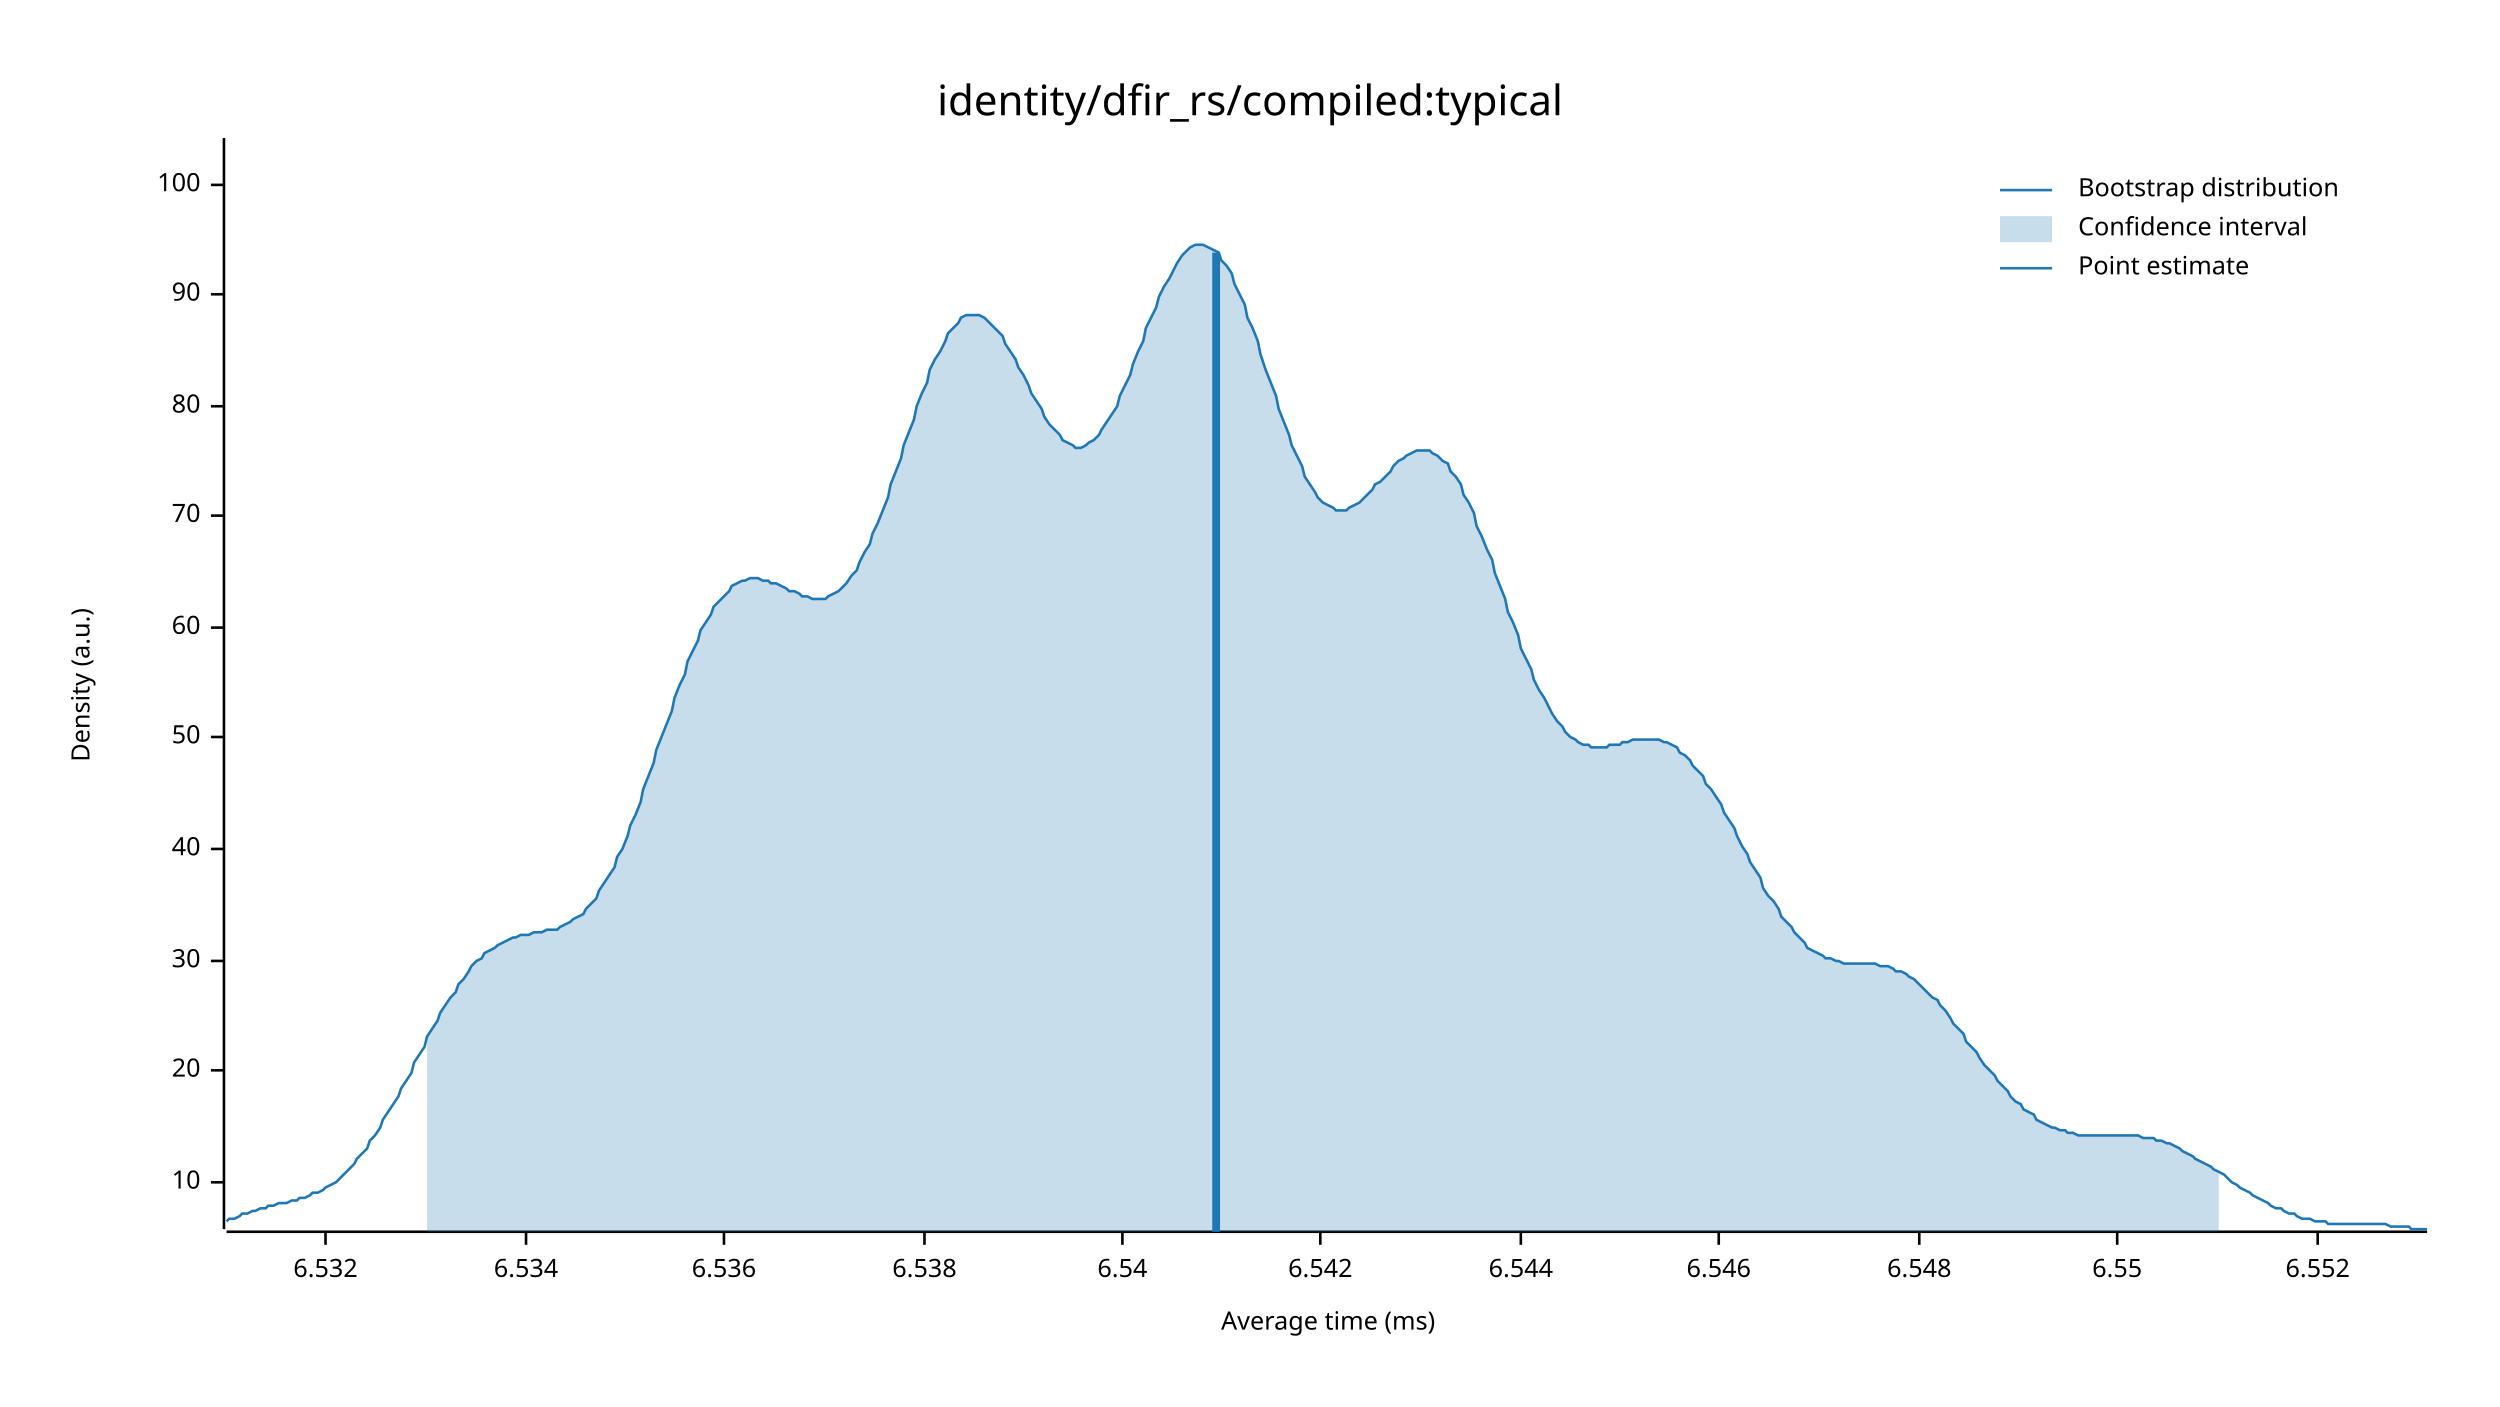
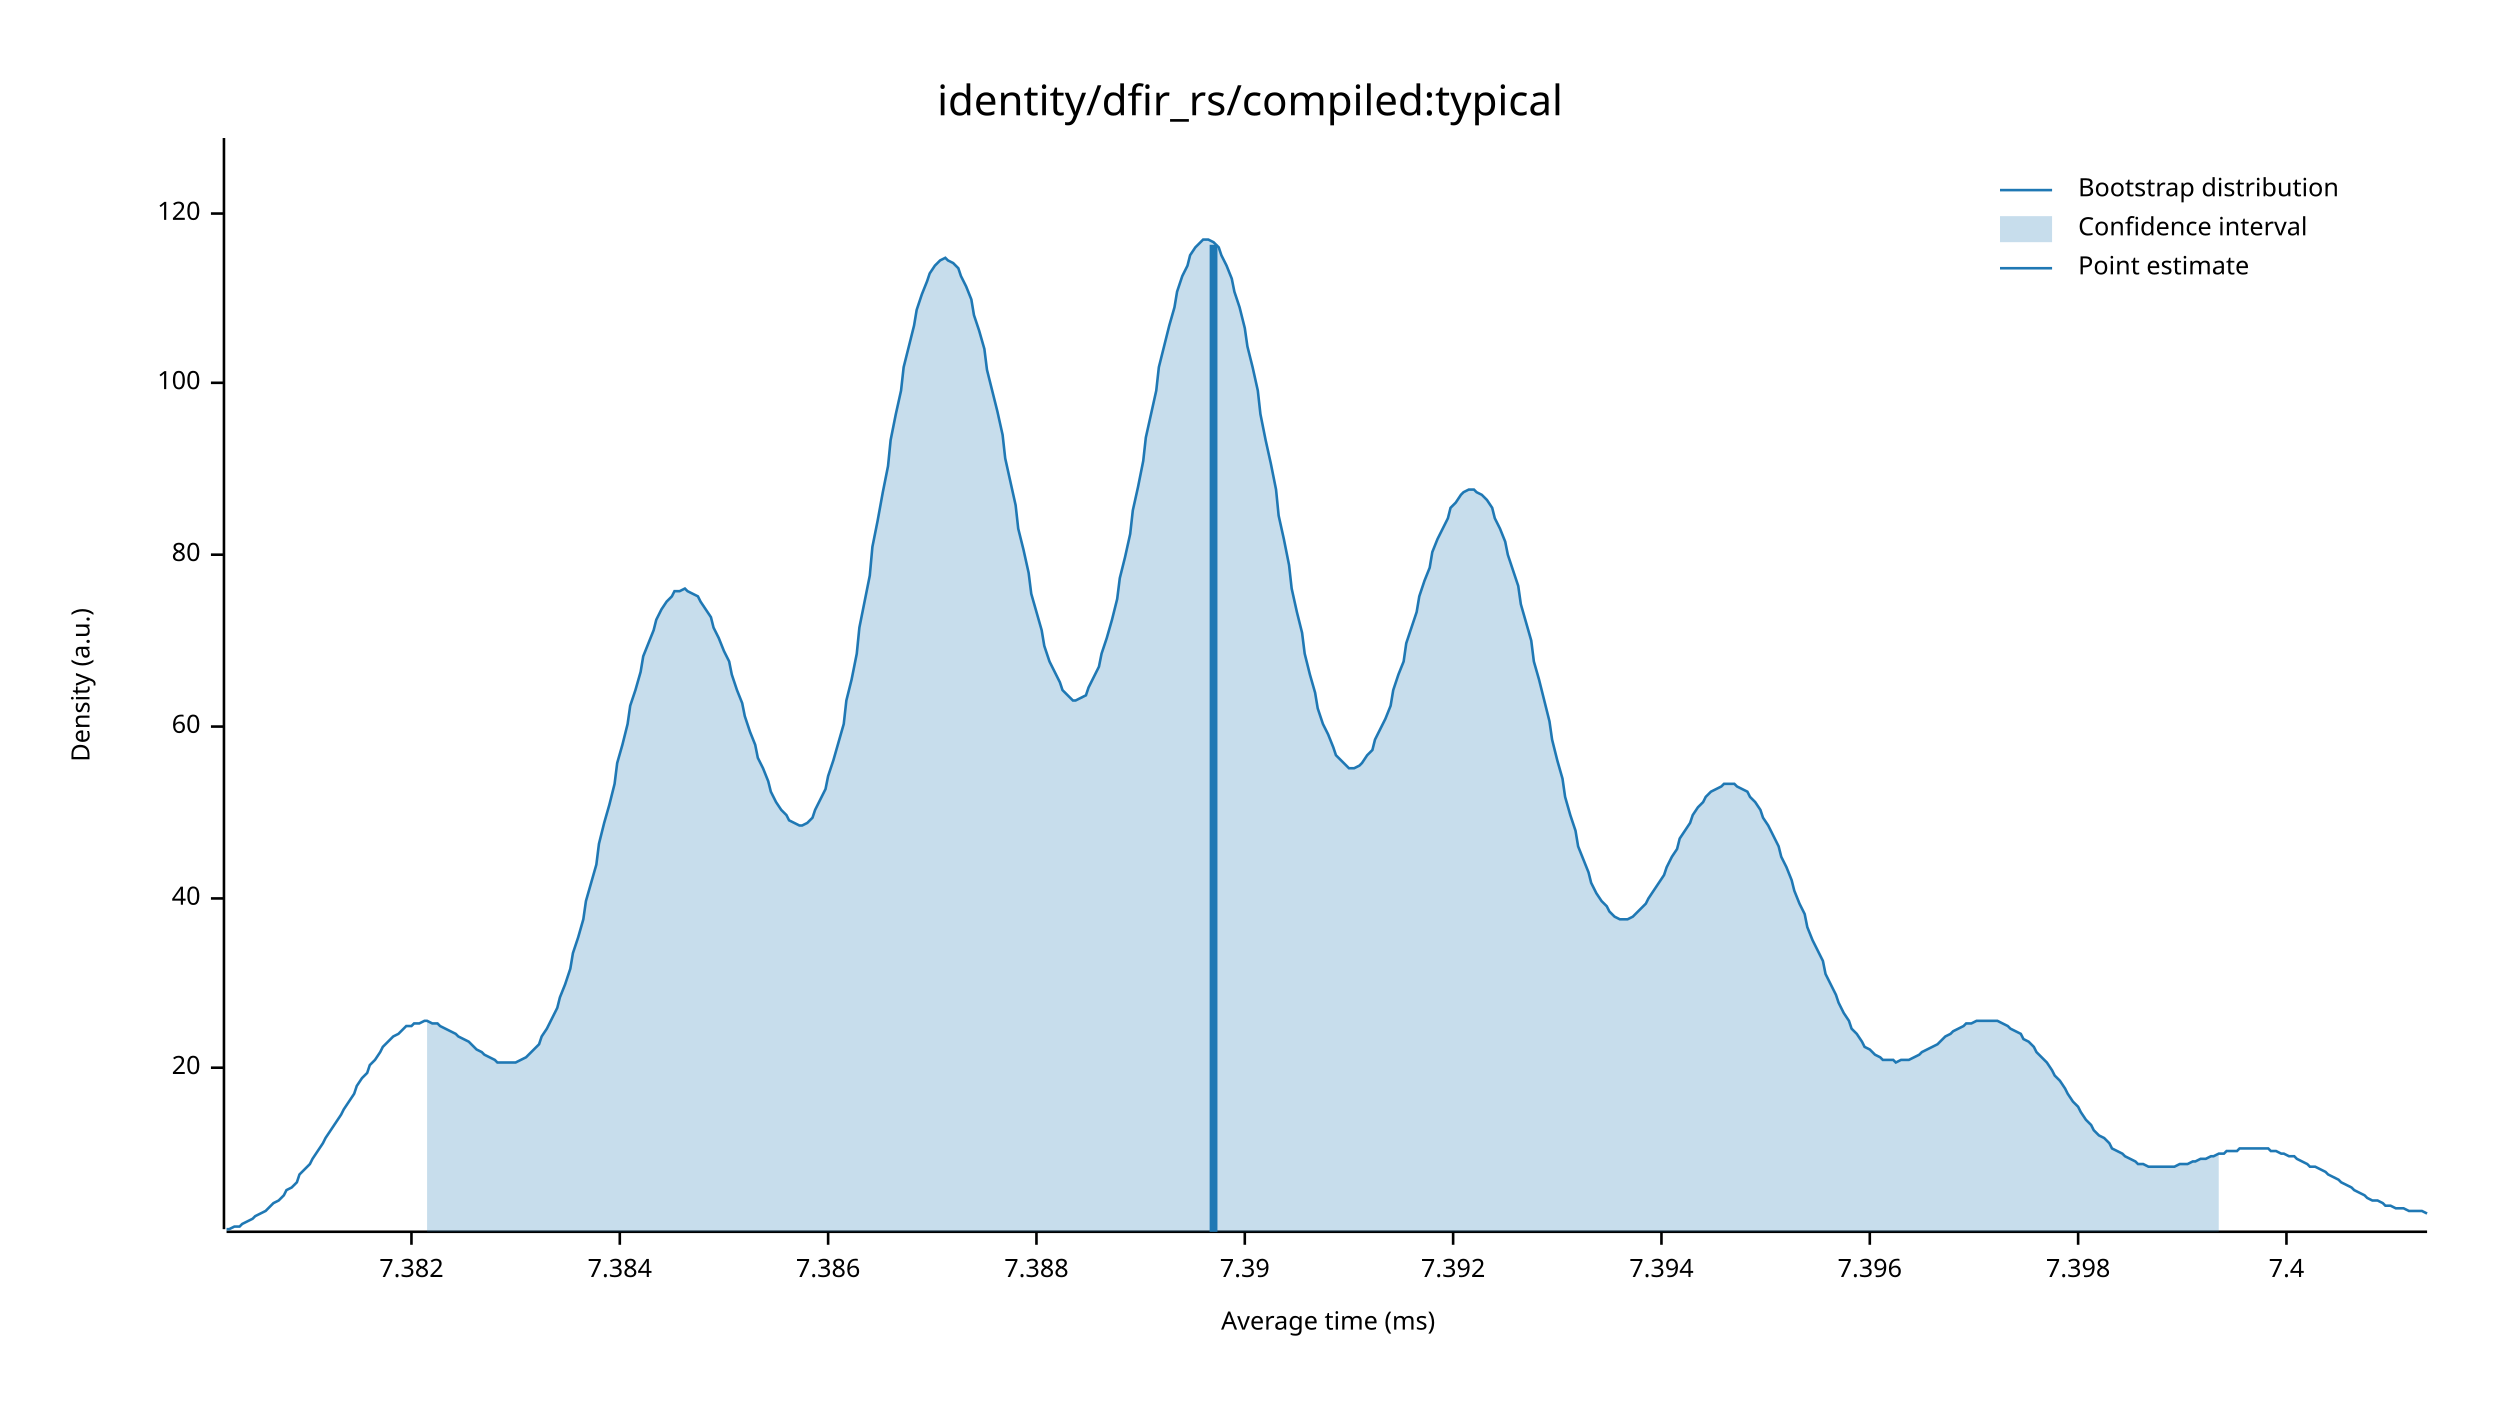
<svg xmlns="http://www.w3.org/2000/svg" width="960" height="540" viewBox="0 0 960 540">
  <text x="480" y="32" dy="0.76em" text-anchor="middle" font-family="sans-serif" font-size="16.129" opacity="1" fill="#000000">
identity/dfir_rs/compiled:typical
</text>
  <text x="27" y="263" dy="0.76em" text-anchor="middle" font-family="sans-serif" font-size="9.677" opacity="1" fill="#000000" transform="rotate(270, 27, 263)">
Density (a.u.)
</text>
  <text x="510" y="513" dy="-0.5ex" text-anchor="middle" font-family="sans-serif" font-size="9.677" opacity="1" fill="#000000">
Average time (ms)
</text>
  <polyline fill="none" opacity="1" stroke="#000000" stroke-width="1" points="86,53 86,472 " />
-   <text x="77" y="454" dy="0.5ex" text-anchor="end" font-family="sans-serif" font-size="9.677" opacity="1" fill="#000000">
- 10
- </text>
-   <polyline fill="none" opacity="1" stroke="#000000" stroke-width="1" points="81,454 86,454 " />
-   <text x="77" y="411" dy="0.5ex" text-anchor="end" font-family="sans-serif" font-size="9.677" opacity="1" fill="#000000">
+   <text x="77" y="410" dy="0.5ex" text-anchor="end" font-family="sans-serif" font-size="9.677" opacity="1" fill="#000000">
20
</text>
-   <polyline fill="none" opacity="1" stroke="#000000" stroke-width="1" points="81,411 86,411 " />
-   <text x="77" y="369" dy="0.5ex" text-anchor="end" font-family="sans-serif" font-size="9.677" opacity="1" fill="#000000">
- 30
- </text>
-   <polyline fill="none" opacity="1" stroke="#000000" stroke-width="1" points="81,369 86,369 " />
-   <text x="77" y="326" dy="0.5ex" text-anchor="end" font-family="sans-serif" font-size="9.677" opacity="1" fill="#000000">
+   <polyline fill="none" opacity="1" stroke="#000000" stroke-width="1" points="81,410 86,410 " />
+   <text x="77" y="345" dy="0.5ex" text-anchor="end" font-family="sans-serif" font-size="9.677" opacity="1" fill="#000000">
40
</text>
-   <polyline fill="none" opacity="1" stroke="#000000" stroke-width="1" points="81,326 86,326 " />
-   <text x="77" y="283" dy="0.5ex" text-anchor="end" font-family="sans-serif" font-size="9.677" opacity="1" fill="#000000">
- 50
- </text>
-   <polyline fill="none" opacity="1" stroke="#000000" stroke-width="1" points="81,283 86,283 " />
-   <text x="77" y="241" dy="0.5ex" text-anchor="end" font-family="sans-serif" font-size="9.677" opacity="1" fill="#000000">
+   <polyline fill="none" opacity="1" stroke="#000000" stroke-width="1" points="81,345 86,345 " />
+   <text x="77" y="279" dy="0.5ex" text-anchor="end" font-family="sans-serif" font-size="9.677" opacity="1" fill="#000000">
60
</text>
-   <polyline fill="none" opacity="1" stroke="#000000" stroke-width="1" points="81,241 86,241 " />
-   <text x="77" y="198" dy="0.5ex" text-anchor="end" font-family="sans-serif" font-size="9.677" opacity="1" fill="#000000">
- 70
- </text>
-   <polyline fill="none" opacity="1" stroke="#000000" stroke-width="1" points="81,198 86,198 " />
-   <text x="77" y="156" dy="0.5ex" text-anchor="end" font-family="sans-serif" font-size="9.677" opacity="1" fill="#000000">
+   <polyline fill="none" opacity="1" stroke="#000000" stroke-width="1" points="81,279 86,279 " />
+   <text x="77" y="213" dy="0.5ex" text-anchor="end" font-family="sans-serif" font-size="9.677" opacity="1" fill="#000000">
80
</text>
-   <polyline fill="none" opacity="1" stroke="#000000" stroke-width="1" points="81,156 86,156 " />
-   <text x="77" y="113" dy="0.5ex" text-anchor="end" font-family="sans-serif" font-size="9.677" opacity="1" fill="#000000">
- 90
- </text>
-   <polyline fill="none" opacity="1" stroke="#000000" stroke-width="1" points="81,113 86,113 " />
-   <text x="77" y="71" dy="0.5ex" text-anchor="end" font-family="sans-serif" font-size="9.677" opacity="1" fill="#000000">
+   <polyline fill="none" opacity="1" stroke="#000000" stroke-width="1" points="81,213 86,213 " />
+   <text x="77" y="147" dy="0.5ex" text-anchor="end" font-family="sans-serif" font-size="9.677" opacity="1" fill="#000000">
100
</text>
-   <polyline fill="none" opacity="1" stroke="#000000" stroke-width="1" points="81,71 86,71 " />
+   <polyline fill="none" opacity="1" stroke="#000000" stroke-width="1" points="81,147 86,147 " />
+   <text x="77" y="82" dy="0.5ex" text-anchor="end" font-family="sans-serif" font-size="9.677" opacity="1" fill="#000000">
+ 120
+ </text>
+   <polyline fill="none" opacity="1" stroke="#000000" stroke-width="1" points="81,82 86,82 " />
  <polyline fill="none" opacity="1" stroke="#000000" stroke-width="1" points="87,473 932,473 " />
-   <text x="125" y="483" dy="0.76em" text-anchor="middle" font-family="sans-serif" font-size="9.677" opacity="1" fill="#000000">
- 6.532
+   <text x="158" y="483" dy="0.76em" text-anchor="middle" font-family="sans-serif" font-size="9.677" opacity="1" fill="#000000">
+ 7.382
</text>
-   <polyline fill="none" opacity="1" stroke="#000000" stroke-width="1" points="125,473 125,478 " />
-   <text x="202" y="483" dy="0.76em" text-anchor="middle" font-family="sans-serif" font-size="9.677" opacity="1" fill="#000000">
- 6.534
+   <polyline fill="none" opacity="1" stroke="#000000" stroke-width="1" points="158,473 158,478 " />
+   <text x="238" y="483" dy="0.76em" text-anchor="middle" font-family="sans-serif" font-size="9.677" opacity="1" fill="#000000">
+ 7.384
</text>
-   <polyline fill="none" opacity="1" stroke="#000000" stroke-width="1" points="202,473 202,478 " />
-   <text x="278" y="483" dy="0.76em" text-anchor="middle" font-family="sans-serif" font-size="9.677" opacity="1" fill="#000000">
- 6.536
+   <polyline fill="none" opacity="1" stroke="#000000" stroke-width="1" points="238,473 238,478 " />
+   <text x="318" y="483" dy="0.76em" text-anchor="middle" font-family="sans-serif" font-size="9.677" opacity="1" fill="#000000">
+ 7.386
</text>
-   <polyline fill="none" opacity="1" stroke="#000000" stroke-width="1" points="278,473 278,478 " />
-   <text x="355" y="483" dy="0.76em" text-anchor="middle" font-family="sans-serif" font-size="9.677" opacity="1" fill="#000000">
- 6.538
+   <polyline fill="none" opacity="1" stroke="#000000" stroke-width="1" points="318,473 318,478 " />
+   <text x="398" y="483" dy="0.76em" text-anchor="middle" font-family="sans-serif" font-size="9.677" opacity="1" fill="#000000">
+ 7.388
</text>
-   <polyline fill="none" opacity="1" stroke="#000000" stroke-width="1" points="355,473 355,478 " />
-   <text x="431" y="483" dy="0.76em" text-anchor="middle" font-family="sans-serif" font-size="9.677" opacity="1" fill="#000000">
- 6.54
+   <polyline fill="none" opacity="1" stroke="#000000" stroke-width="1" points="398,473 398,478 " />
+   <text x="478" y="483" dy="0.76em" text-anchor="middle" font-family="sans-serif" font-size="9.677" opacity="1" fill="#000000">
+ 7.39
</text>
-   <polyline fill="none" opacity="1" stroke="#000000" stroke-width="1" points="431,473 431,478 " />
-   <text x="507" y="483" dy="0.76em" text-anchor="middle" font-family="sans-serif" font-size="9.677" opacity="1" fill="#000000">
- 6.542
+   <polyline fill="none" opacity="1" stroke="#000000" stroke-width="1" points="478,473 478,478 " />
+   <text x="558" y="483" dy="0.76em" text-anchor="middle" font-family="sans-serif" font-size="9.677" opacity="1" fill="#000000">
+ 7.392
</text>
-   <polyline fill="none" opacity="1" stroke="#000000" stroke-width="1" points="507,473 507,478 " />
-   <text x="584" y="483" dy="0.76em" text-anchor="middle" font-family="sans-serif" font-size="9.677" opacity="1" fill="#000000">
- 6.544
+   <polyline fill="none" opacity="1" stroke="#000000" stroke-width="1" points="558,473 558,478 " />
+   <text x="638" y="483" dy="0.76em" text-anchor="middle" font-family="sans-serif" font-size="9.677" opacity="1" fill="#000000">
+ 7.394
</text>
-   <polyline fill="none" opacity="1" stroke="#000000" stroke-width="1" points="584,473 584,478 " />
-   <text x="660" y="483" dy="0.76em" text-anchor="middle" font-family="sans-serif" font-size="9.677" opacity="1" fill="#000000">
- 6.546
+   <polyline fill="none" opacity="1" stroke="#000000" stroke-width="1" points="638,473 638,478 " />
+   <text x="718" y="483" dy="0.76em" text-anchor="middle" font-family="sans-serif" font-size="9.677" opacity="1" fill="#000000">
+ 7.396
</text>
-   <polyline fill="none" opacity="1" stroke="#000000" stroke-width="1" points="660,473 660,478 " />
-   <text x="737" y="483" dy="0.76em" text-anchor="middle" font-family="sans-serif" font-size="9.677" opacity="1" fill="#000000">
- 6.548
+   <polyline fill="none" opacity="1" stroke="#000000" stroke-width="1" points="718,473 718,478 " />
+   <text x="798" y="483" dy="0.76em" text-anchor="middle" font-family="sans-serif" font-size="9.677" opacity="1" fill="#000000">
+ 7.398
</text>
-   <polyline fill="none" opacity="1" stroke="#000000" stroke-width="1" points="737,473 737,478 " />
-   <text x="813" y="483" dy="0.76em" text-anchor="middle" font-family="sans-serif" font-size="9.677" opacity="1" fill="#000000">
- 6.55
+   <polyline fill="none" opacity="1" stroke="#000000" stroke-width="1" points="798,473 798,478 " />
+   <text x="878" y="483" dy="0.76em" text-anchor="middle" font-family="sans-serif" font-size="9.677" opacity="1" fill="#000000">
+ 7.4
</text>
-   <polyline fill="none" opacity="1" stroke="#000000" stroke-width="1" points="813,473 813,478 " />
-   <text x="890" y="483" dy="0.76em" text-anchor="middle" font-family="sans-serif" font-size="9.677" opacity="1" fill="#000000">
- 6.552
- </text>
-   <polyline fill="none" opacity="1" stroke="#000000" stroke-width="1" points="890,473 890,478 " />
-   <polyline fill="none" opacity="1" stroke="#1F78B4" stroke-width="1" points="87,469 88,468 90,468 92,467 93,466 95,466 97,465 98,465 100,464 102,464 103,463 105,463 107,462 109,462 110,462 112,461 114,461 115,460 117,460 119,459 120,458 122,458 124,457 125,456 127,455 129,454 131,452 132,451 134,449 136,447 137,445 139,443 141,441 142,438 144,436 146,433 147,430 149,427 151,424 153,421 154,418 156,415 158,412 159,408 161,405 163,402 164,398 166,395 168,392 169,389 171,386 173,383 175,381 176,378 178,376 180,373 181,371 183,369 185,368 186,366 188,365 190,364 191,363 193,362 195,361 197,360 198,360 200,359 202,359 203,359 205,358 207,358 208,358 210,357 212,357 214,357 215,356 217,355 219,354 220,353 222,352 224,351 225,349 227,347 229,345 230,342 232,339 234,336 236,333 237,329 239,326 241,321 242,317 244,313 246,308 247,303 249,298 251,293 252,288 254,283 256,278 258,273 259,268 261,263 263,259 264,254 266,250 268,246 269,242 271,239 273,236 274,233 276,231 278,229 280,227 281,225 283,224 285,223 286,223 288,222 290,222 291,222 293,223 295,223 296,224 298,224 300,225 302,226 303,227 305,227 307,228 308,229 310,229 312,230 313,230 315,230 317,230 318,229 320,228 322,227 324,225 325,224 327,221 329,219 330,216 332,212 334,209 335,205 337,201 339,196 341,191 342,186 344,181 346,176 347,171 349,166 351,161 352,156 354,151 356,147 357,142 359,138 361,135 363,131 364,128 366,126 368,124 369,122 371,121 373,121 374,121 376,121 378,122 379,123 381,125 383,127 385,129 386,132 388,135 390,138 391,141 393,144 395,148 396,151 398,154 400,157 401,160 403,163 405,165 407,167 408,169 410,170 412,171 413,172 415,172 417,171 418,170 420,169 422,167 423,165 425,162 427,159 429,156 430,152 432,148 434,144 435,140 437,135 439,131 440,126 442,122 444,118 445,114 447,110 449,107 451,103 452,101 454,98 456,96 457,95 459,94 461,94 462,94 464,95 466,96 468,97 469,100 471,102 473,105 474,109 476,113 478,117 479,122 481,126 483,131 484,136 486,142 488,147 490,152 491,157 493,162 495,167 496,171 498,175 500,179 501,183 503,186 505,189 506,191 508,193 510,194 512,195 513,196 515,196 517,196 518,195 520,194 522,193 523,192 525,190 527,188 528,186 530,185 532,183 534,181 535,179 537,177 539,176 540,175 542,174 544,173 545,173 547,173 549,173 550,174 552,175 554,177 556,178 557,181 559,183 561,186 562,190 564,193 566,197 567,202 569,206 571,211 573,215 574,220 576,225 578,230 579,235 581,239 583,244 584,249 586,253 588,257 589,261 591,265 593,268 595,272 596,274 598,277 600,279 601,281 603,283 605,284 606,285 608,286 610,286 611,287 613,287 615,287 617,287 618,286 620,286 622,286 623,285 625,285 627,284 628,284 630,284 632,284 633,284 635,284 637,284 639,285 640,285 642,286 644,287 645,289 647,290 649,292 650,294 652,296 654,298 655,301 657,303 659,306 661,309 662,312 664,315 666,318 667,321 669,325 671,328 672,331 674,334 676,337 677,341 679,344 681,346 683,349 684,352 686,354 688,356 689,358 691,360 693,362 694,364 696,365 698,366 700,367 701,368 703,368 705,369 706,369 708,370 710,370 711,370 713,370 715,370 716,370 718,370 720,370 722,371 723,371 725,371 727,372 728,373 730,373 732,374 733,375 735,376 737,378 738,379 740,381 742,383 744,384 745,386 747,388 749,391 750,393 752,395 754,397 755,400 757,402 759,404 760,406 762,409 764,411 766,413 767,415 769,417 771,419 772,421 774,423 776,424 777,426 779,427 781,428 782,430 784,431 786,432 788,433 789,433 791,434 793,434 794,435 796,435 798,436 799,436 801,436 803,436 804,436 806,436 808,436 810,436 811,436 813,436 815,436 816,436 818,436 820,436 821,436 823,437 825,437 827,437 828,438 830,438 832,439 833,439 835,440 837,441 838,442 840,443 842,444 843,445 845,446 847,447 849,448 850,449 852,450 854,451 855,452 857,454 859,455 860,456 862,457 864,458 865,459 867,460 869,461 871,462 872,463 874,464 876,464 877,465 879,466 881,466 882,467 884,468 886,468 887,468 889,469 891,469 893,469 894,470 896,470 898,470 899,470 901,470 903,470 904,470 906,470 908,470 909,470 911,470 913,470 915,470 916,470 918,471 920,471 921,471 923,471 925,471 926,472 928,472 930,472 932,472 " />
-   <polygon opacity="0.25" fill="#1F78B4" points="164,398 166,395 168,392 169,389 171,386 173,383 175,381 176,378 178,376 180,373 181,371 183,369 185,368 186,366 188,365 190,364 191,363 193,362 195,361 197,360 198,360 200,359 202,359 203,359 205,358 207,358 208,358 210,357 212,357 214,357 215,356 217,355 219,354 220,353 222,352 224,351 225,349 227,347 229,345 230,342 232,339 234,336 236,333 237,329 239,326 241,321 242,317 244,313 246,308 247,303 249,298 251,293 252,288 254,283 256,278 258,273 259,268 261,263 263,259 264,254 266,250 268,246 269,242 271,239 273,236 274,233 276,231 278,229 280,227 281,225 283,224 285,223 286,223 288,222 290,222 291,222 293,223 295,223 296,224 298,224 300,225 302,226 303,227 305,227 307,228 308,229 310,229 312,230 313,230 315,230 317,230 318,229 320,228 322,227 324,225 325,224 327,221 329,219 330,216 332,212 334,209 335,205 337,201 339,196 341,191 342,186 344,181 346,176 347,171 349,166 351,161 352,156 354,151 356,147 357,142 359,138 361,135 363,131 364,128 366,126 368,124 369,122 371,121 373,121 374,121 376,121 378,122 379,123 381,125 383,127 385,129 386,132 388,135 390,138 391,141 393,144 395,148 396,151 398,154 400,157 401,160 403,163 405,165 407,167 408,169 410,170 412,171 413,172 415,172 417,171 418,170 420,169 422,167 423,165 425,162 427,159 429,156 430,152 432,148 434,144 435,140 437,135 439,131 440,126 442,122 444,118 445,114 447,110 449,107 451,103 452,101 454,98 456,96 457,95 459,94 461,94 462,94 464,95 466,96 468,97 469,100 471,102 473,105 474,109 476,113 478,117 479,122 481,126 483,131 484,136 486,142 488,147 490,152 491,157 493,162 495,167 496,171 498,175 500,179 501,183 503,186 505,189 506,191 508,193 510,194 512,195 513,196 515,196 517,196 518,195 520,194 522,193 523,192 525,190 527,188 528,186 530,185 532,183 534,181 535,179 537,177 539,176 540,175 542,174 544,173 545,173 547,173 549,173 550,174 552,175 554,177 556,178 557,181 559,183 561,186 562,190 564,193 566,197 567,202 569,206 571,211 573,215 574,220 576,225 578,230 579,235 581,239 583,244 584,249 586,253 588,257 589,261 591,265 593,268 595,272 596,274 598,277 600,279 601,281 603,283 605,284 606,285 608,286 610,286 611,287 613,287 615,287 617,287 618,286 620,286 622,286 623,285 625,285 627,284 628,284 630,284 632,284 633,284 635,284 637,284 639,285 640,285 642,286 644,287 645,289 647,290 649,292 650,294 652,296 654,298 655,301 657,303 659,306 661,309 662,312 664,315 666,318 667,321 669,325 671,328 672,331 674,334 676,337 677,341 679,344 681,346 683,349 684,352 686,354 688,356 689,358 691,360 693,362 694,364 696,365 698,366 700,367 701,368 703,368 705,369 706,369 708,370 710,370 711,370 713,370 715,370 716,370 718,370 720,370 722,371 723,371 725,371 727,372 728,373 730,373 732,374 733,375 735,376 737,378 738,379 740,381 742,383 744,384 745,386 747,388 749,391 750,393 752,395 754,397 755,400 757,402 759,404 760,406 762,409 764,411 766,413 767,415 769,417 771,419 772,421 774,423 776,424 777,426 779,427 781,428 782,430 784,431 786,432 788,433 789,433 791,434 793,434 794,435 796,435 798,436 799,436 801,436 803,436 804,436 806,436 808,436 810,436 811,436 813,436 815,436 816,436 818,436 820,436 821,436 823,437 825,437 827,437 828,438 830,438 832,439 833,439 835,440 837,441 838,442 840,443 842,444 843,445 845,446 847,447 849,448 850,449 852,450 852,473 164,473 " />
-   <polyline fill="none" opacity="1" stroke="#1F78B4" stroke-width="3" points="467,473 467,97 " />
+   <polyline fill="none" opacity="1" stroke="#000000" stroke-width="1" points="878,473 878,478 " />
+   <polyline fill="none" opacity="1" stroke="#1F78B4" stroke-width="1" points="87,472 88,472 90,471 92,471 93,470 95,469 97,468 98,467 100,466 102,465 103,464 105,462 107,461 109,459 110,457 112,456 114,454 115,451 117,449 119,447 120,445 122,442 124,439 125,437 127,434 129,431 131,428 132,426 134,423 136,420 137,417 139,414 141,412 142,409 144,407 146,404 147,402 149,400 151,398 153,397 154,396 156,394 158,394 159,393 161,393 163,392 164,392 166,393 168,393 169,394 171,395 173,396 175,397 176,398 178,399 180,400 181,401 183,403 185,404 186,405 188,406 190,407 191,408 193,408 195,408 197,408 198,408 200,407 202,406 203,405 205,403 207,401 208,398 210,395 212,391 214,387 215,383 217,378 219,372 220,366 222,360 224,353 225,346 227,339 229,332 230,324 232,316 234,309 236,301 237,293 239,286 241,278 242,271 244,265 246,258 247,252 249,247 251,242 252,238 254,234 256,231 258,229 259,227 261,227 263,226 264,227 266,228 268,229 269,231 271,234 273,237 274,241 276,245 278,250 280,254 281,259 283,265 285,270 286,275 288,281 290,286 291,291 293,295 295,300 296,304 298,308 300,311 302,313 303,315 305,316 307,317 308,317 310,316 312,314 313,311 315,307 317,303 318,298 320,292 322,285 324,278 325,269 327,261 329,251 330,241 332,231 334,221 335,210 337,200 339,189 341,179 342,169 344,159 346,150 347,141 349,133 351,125 352,119 354,113 356,108 357,105 359,102 361,100 363,99 364,100 366,101 368,103 369,106 371,110 373,115 374,121 376,127 378,134 379,142 381,150 383,158 385,167 386,176 388,185 390,194 391,203 393,211 395,220 396,228 398,235 400,242 401,248 403,254 405,258 407,262 408,265 410,267 412,269 413,269 415,268 417,267 418,264 420,260 422,256 423,251 425,245 427,238 429,230 430,222 432,214 434,205 435,196 437,187 439,177 440,168 442,159 444,150 445,141 447,133 449,125 451,118 452,112 454,106 456,102 457,98 459,95 461,93 462,92 464,92 466,93 468,95 469,98 471,102 473,107 474,112 476,118 478,126 479,133 481,141 483,150 484,159 486,169 488,178 490,188 491,198 493,207 495,217 496,226 498,235 500,243 501,251 503,259 505,266 506,272 508,278 510,282 512,287 513,290 515,292 517,294 518,295 520,295 522,294 523,293 525,290 527,288 528,284 530,280 532,276 534,271 535,265 537,259 539,254 540,247 542,241 544,235 545,229 547,223 549,218 550,212 552,207 554,203 556,199 557,195 559,193 561,190 562,189 564,188 566,188 567,189 569,190 571,192 573,195 574,199 576,203 578,208 579,213 581,219 583,225 584,232 586,239 588,246 589,254 591,261 593,269 595,277 596,284 598,292 600,299 601,306 603,313 605,319 606,325 608,330 610,335 611,339 613,343 615,346 617,348 618,350 620,352 622,353 623,353 625,353 627,352 628,351 630,349 632,347 633,345 635,342 637,339 639,336 640,333 642,329 644,326 645,322 647,319 649,316 650,313 652,310 654,308 655,306 657,304 659,303 661,302 662,301 664,301 666,301 667,302 669,303 671,304 672,306 674,308 676,311 677,314 679,317 681,321 683,325 684,329 686,333 688,338 689,342 691,347 693,351 694,356 696,361 698,365 700,369 701,374 703,378 705,382 706,385 708,389 710,392 711,395 713,397 715,400 716,402 718,403 720,405 722,406 723,407 725,407 727,407 728,408 730,407 732,407 733,407 735,406 737,405 738,404 740,403 742,402 744,401 745,400 747,398 749,397 750,396 752,395 754,394 755,393 757,393 759,392 760,392 762,392 764,392 766,392 767,392 769,393 771,394 772,395 774,396 776,397 777,399 779,400 781,402 782,404 784,406 786,408 788,411 789,413 791,415 793,418 794,420 796,423 798,425 799,427 801,430 803,432 804,434 806,436 808,437 810,439 811,441 813,442 815,443 816,444 818,445 820,446 821,447 823,447 825,448 827,448 828,448 830,448 832,448 833,448 835,448 837,447 838,447 840,447 842,446 843,446 845,445 847,445 849,444 850,444 852,443 854,443 855,442 857,442 859,442 860,441 862,441 864,441 865,441 867,441 869,441 871,441 872,442 874,442 876,443 877,443 879,444 881,444 882,445 884,446 886,447 887,448 889,448 891,449 893,450 894,451 896,452 898,453 899,454 901,455 903,456 904,457 906,458 908,459 909,460 911,461 913,461 915,462 916,463 918,463 920,464 921,464 923,464 925,465 926,465 928,465 930,465 932,466 " />
+   <polygon opacity="0.25" fill="#1F78B4" points="164,392 166,393 168,393 169,394 171,395 173,396 175,397 176,398 178,399 180,400 181,401 183,403 185,404 186,405 188,406 190,407 191,408 193,408 195,408 197,408 198,408 200,407 202,406 203,405 205,403 207,401 208,398 210,395 212,391 214,387 215,383 217,378 219,372 220,366 222,360 224,353 225,346 227,339 229,332 230,324 232,316 234,309 236,301 237,293 239,286 241,278 242,271 244,265 246,258 247,252 249,247 251,242 252,238 254,234 256,231 258,229 259,227 261,227 263,226 264,227 266,228 268,229 269,231 271,234 273,237 274,241 276,245 278,250 280,254 281,259 283,265 285,270 286,275 288,281 290,286 291,291 293,295 295,300 296,304 298,308 300,311 302,313 303,315 305,316 307,317 308,317 310,316 312,314 313,311 315,307 317,303 318,298 320,292 322,285 324,278 325,269 327,261 329,251 330,241 332,231 334,221 335,210 337,200 339,189 341,179 342,169 344,159 346,150 347,141 349,133 351,125 352,119 354,113 356,108 357,105 359,102 361,100 363,99 364,100 366,101 368,103 369,106 371,110 373,115 374,121 376,127 378,134 379,142 381,150 383,158 385,167 386,176 388,185 390,194 391,203 393,211 395,220 396,228 398,235 400,242 401,248 403,254 405,258 407,262 408,265 410,267 412,269 413,269 415,268 417,267 418,264 420,260 422,256 423,251 425,245 427,238 429,230 430,222 432,214 434,205 435,196 437,187 439,177 440,168 442,159 444,150 445,141 447,133 449,125 451,118 452,112 454,106 456,102 457,98 459,95 461,93 462,92 464,92 466,93 468,95 469,98 471,102 473,107 474,112 476,118 478,126 479,133 481,141 483,150 484,159 486,169 488,178 490,188 491,198 493,207 495,217 496,226 498,235 500,243 501,251 503,259 505,266 506,272 508,278 510,282 512,287 513,290 515,292 517,294 518,295 520,295 522,294 523,293 525,290 527,288 528,284 530,280 532,276 534,271 535,265 537,259 539,254 540,247 542,241 544,235 545,229 547,223 549,218 550,212 552,207 554,203 556,199 557,195 559,193 561,190 562,189 564,188 566,188 567,189 569,190 571,192 573,195 574,199 576,203 578,208 579,213 581,219 583,225 584,232 586,239 588,246 589,254 591,261 593,269 595,277 596,284 598,292 600,299 601,306 603,313 605,319 606,325 608,330 610,335 611,339 613,343 615,346 617,348 618,350 620,352 622,353 623,353 625,353 627,352 628,351 630,349 632,347 633,345 635,342 637,339 639,336 640,333 642,329 644,326 645,322 647,319 649,316 650,313 652,310 654,308 655,306 657,304 659,303 661,302 662,301 664,301 666,301 667,302 669,303 671,304 672,306 674,308 676,311 677,314 679,317 681,321 683,325 684,329 686,333 688,338 689,342 691,347 693,351 694,356 696,361 698,365 700,369 701,374 703,378 705,382 706,385 708,389 710,392 711,395 713,397 715,400 716,402 718,403 720,405 722,406 723,407 725,407 727,407 728,408 730,407 732,407 733,407 735,406 737,405 738,404 740,403 742,402 744,401 745,400 747,398 749,397 750,396 752,395 754,394 755,393 757,393 759,392 760,392 762,392 764,392 766,392 767,392 769,393 771,394 772,395 774,396 776,397 777,399 779,400 781,402 782,404 784,406 786,408 788,411 789,413 791,415 793,418 794,420 796,423 798,425 799,427 801,430 803,432 804,434 806,436 808,437 810,439 811,441 813,442 815,443 816,444 818,445 820,446 821,447 823,447 825,448 827,448 828,448 830,448 832,448 833,448 835,448 837,447 838,447 840,447 842,446 843,446 845,445 847,445 849,444 850,444 852,443 852,473 164,473 " />
+   <polyline fill="none" opacity="1" stroke="#1F78B4" stroke-width="3" points="466,473 466,94 " />
  <text x="798" y="68" dy="0.76em" text-anchor="start" font-family="sans-serif" font-size="9.677" opacity="1" fill="#000000">
Bootstrap distribution
</text>
  <text x="798" y="83" dy="0.76em" text-anchor="start" font-family="sans-serif" font-size="9.677" opacity="1" fill="#000000">
Confidence interval
</text>
  <text x="798" y="98" dy="0.76em" text-anchor="start" font-family="sans-serif" font-size="9.677" opacity="1" fill="#000000">
Point estimate
</text>
  <polyline fill="none" opacity="1" stroke="#1F78B4" stroke-width="1" points="768,73 788,73 " />
  <rect x="768" y="83" width="20" height="10" opacity="0.25" fill="#1F78B4" stroke="none" />
  <polyline fill="none" opacity="1" stroke="#1F78B4" stroke-width="1" points="768,103 788,103 " />
</svg>
